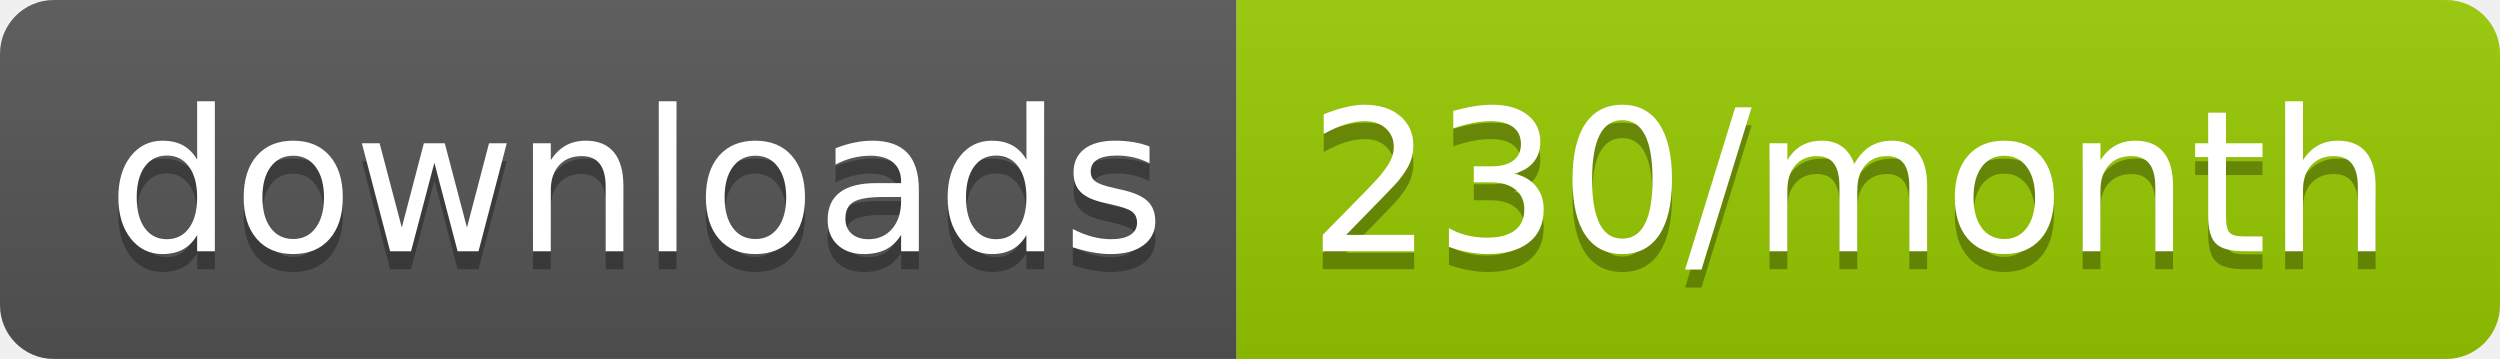
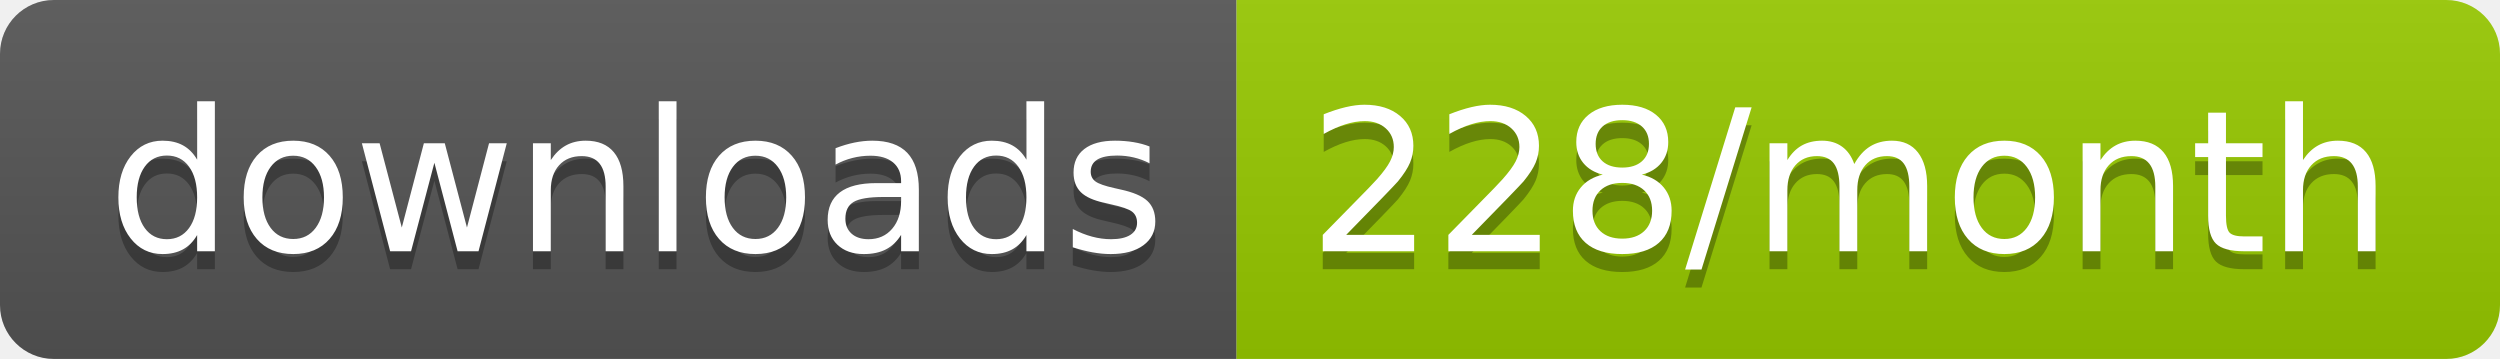
<svg xmlns="http://www.w3.org/2000/svg" width="139.3" height="20">
  <linearGradient id="smooth" x2="0" y2="100%">
    <stop offset="0" stop-color="#bbb" stop-opacity=".1" />
    <stop offset="1" stop-opacity=".1" />
  </linearGradient>
  <clipPath id="round">
    <rect width="139.3" height="20" rx="3" fill="#fff" />
  </clipPath>
  <g clip-path="url(#round)">
    <rect width="68.9" height="20" fill="#555" />
    <rect x="68.9" width="70.4" height="20" fill="#97CA00" />
    <rect width="139.3" height="20" fill="url(#smooth)" />
  </g>
  <g fill="#fff" text-anchor="middle" font-family="DejaVu Sans,Verdana,Geneva,sans-serif" font-size="110">
    <text x="354.5" y="150" fill="#010101" fill-opacity=".3" transform="scale(0.1)" textLength="589.0" lengthAdjust="spacing">downloads</text>
    <text x="354.5" y="140" transform="scale(0.1)" textLength="589.0" lengthAdjust="spacing">downloads</text>
-     <text x="1031.0" y="150" fill="#010101" fill-opacity=".3" transform="scale(0.1)" textLength="604.0" lengthAdjust="spacing">230/month</text>
-     <text x="1031.0" y="140" transform="scale(0.1)" textLength="604.0" lengthAdjust="spacing">230/month</text>
+     <text x="1031.0" y="150" fill="#010101" fill-opacity=".3" transform="scale(0.1)" textLength="604.0" lengthAdjust="spacing">228/month</text>
+     <text x="1031.0" y="140" transform="scale(0.1)" textLength="604.0" lengthAdjust="spacing">228/month</text>
  </g>
</svg>
